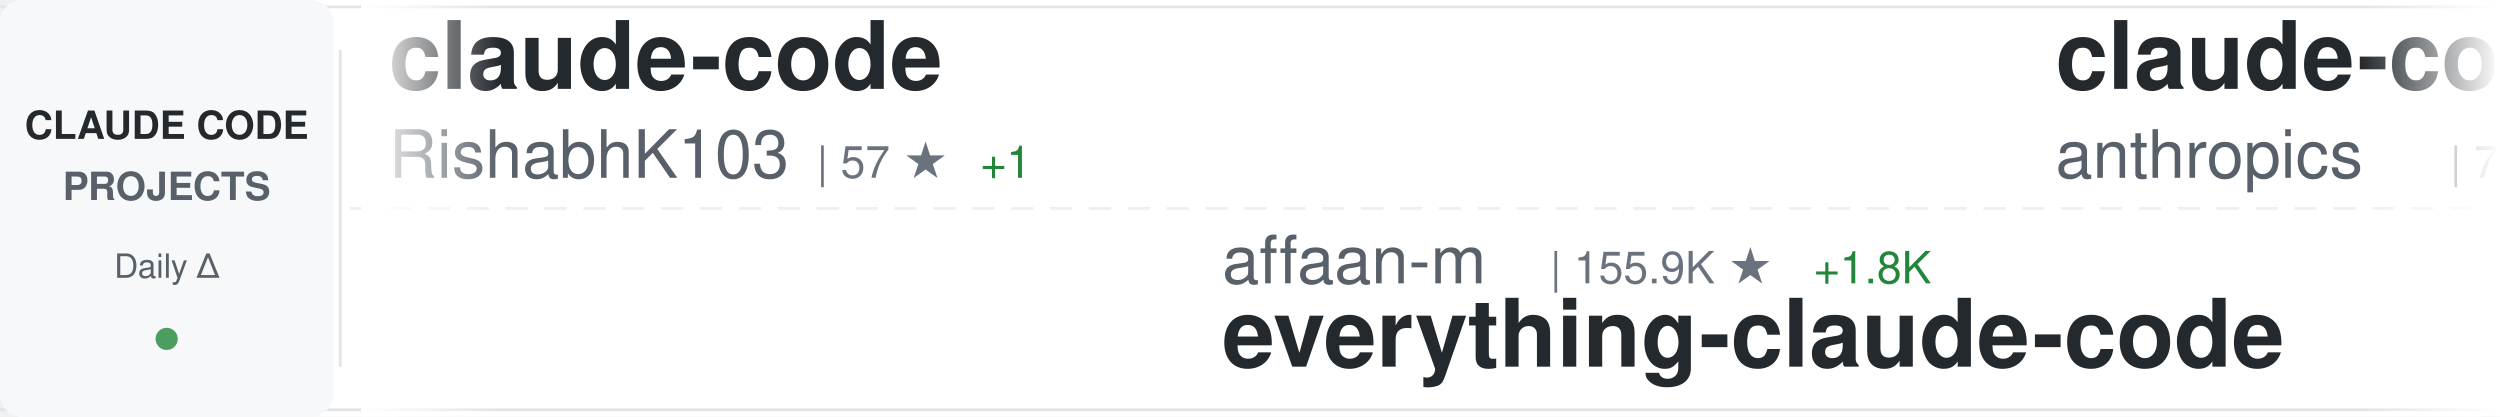
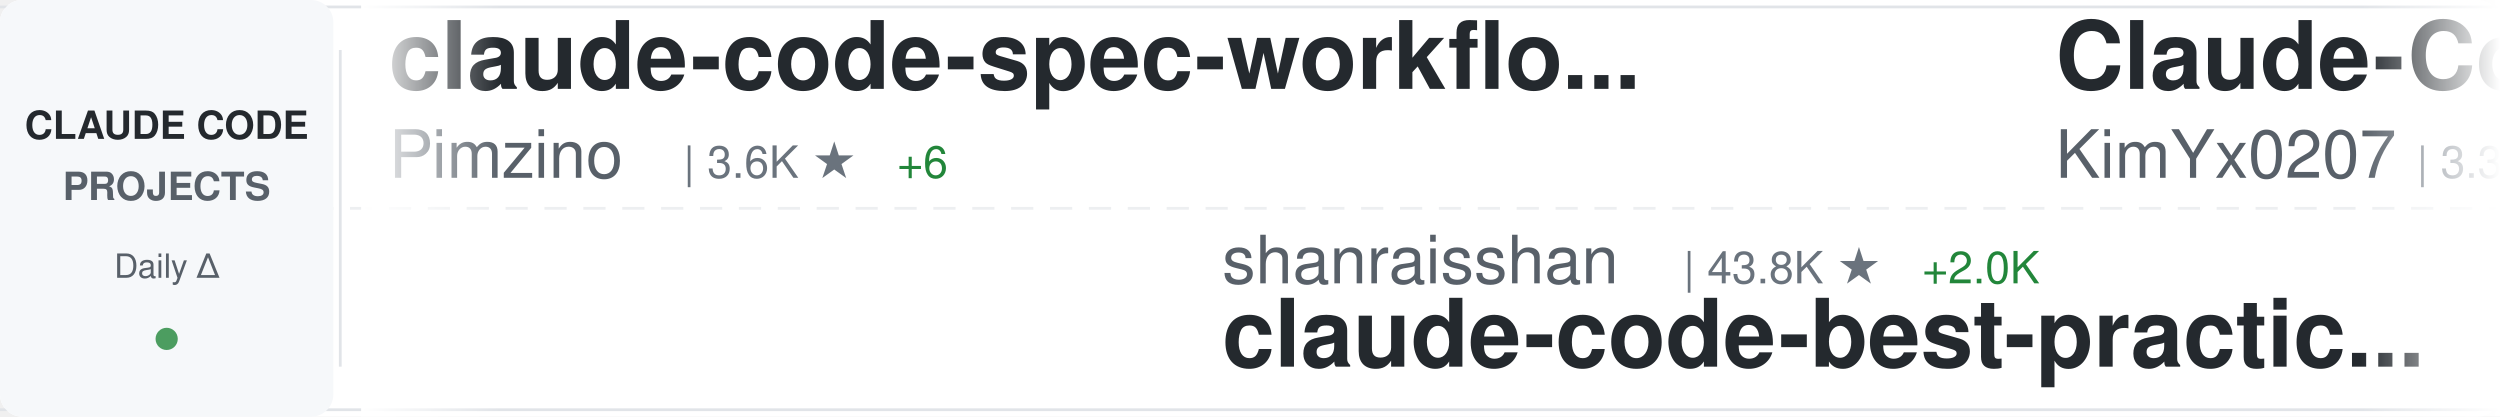
<svg xmlns="http://www.w3.org/2000/svg" width="900" height="150">
  <defs>
    <linearGradient id="awesomeLeftFade" x1="0%" y1="0%" x2="100%" y2="0%">
      <stop offset="0%" style="stop-color:#ffffff;stop-opacity:1" />
      <stop offset="100%" style="stop-color:#ffffff;stop-opacity:0" />
    </linearGradient>
    <linearGradient id="awesomeRightFade" x1="0%" y1="0%" x2="100%" y2="0%">
      <stop offset="0%" style="stop-color:#ffffff;stop-opacity:0" />
      <stop offset="100%" style="stop-color:#ffffff;stop-opacity:1" />
    </linearGradient>
  </defs>
  <rect width="900" height="150" fill="#ffffff" rx="8" />
  <rect x="0" y="2" width="900" height="1" fill="#e1e4e8" />
  <rect x="0" y="147" width="900" height="1" fill="#e1e4e8" />
  <line x1="0" y1="75" x2="900" y2="75" stroke="#e1e4e8" stroke-width="1" stroke-dasharray="8 6" opacity="0.6" />
  <rect x="0" y="0" width="120" height="150" fill="#f6f8fa" rx="8" />
  <text x="60" y="50" font-family="-apple-system, BlinkMacSystemFont, 'Segoe UI', Helvetica, Arial, sans-serif" font-size="14" font-weight="600" fill="#24292e" text-anchor="middle">CLAUDE CODE</text>
  <text x="60" y="72" font-family="-apple-system, BlinkMacSystemFont, 'Segoe UI', Helvetica, Arial, sans-serif" font-size="14" font-weight="600" fill="#586069" text-anchor="middle">PROJECTS</text>
  <text x="60" y="100" font-family="-apple-system, BlinkMacSystemFont, 'Segoe UI', Helvetica, Arial, sans-serif" font-size="12" font-weight="500" fill="#586069" text-anchor="middle">Daily Δ</text>
  <circle cx="60" cy="122" r="4" fill="#22863a" opacity="0.8" />
  <rect x="122" y="18" width="1" height="114" fill="#e1e4e8" />
  <clipPath id="awesomeTickerClip">
    <rect x="130" y="0" width="770" height="150" />
  </clipPath>
  <g clip-path="url(#awesomeTickerClip)">
    <g id="awesomeTickerItems">
      <animateTransform attributeName="transform" attributeType="XML" type="translate" from="0 0" to="-3000 0" dur="54s" repeatCount="indefinite" />
      <g transform="translate(0, 0)">
+         <text x="140" y="32" font-family="-apple-system, BlinkMacSystemFont, 'Segoe UI', Helvetica, Arial, sans-serif" font-size="34" font-weight="600" fill="#24292e">claude-code-spec-workflo...</text>
+         <text x="140" y="64" font-family="-apple-system, BlinkMacSystemFont, 'Segoe UI', Helvetica, Arial, sans-serif" font-size="24" font-weight="400" fill="#586069">Pimzino</text>
+         <text x="246" y="64" font-family="-apple-system, BlinkMacSystemFont, 'Segoe UI', Helvetica, Arial, sans-serif" font-size="16" font-weight="500" fill="#6a737d">| 3.6K ★</text>
+         <text x="323" y="64" font-family="-apple-system, BlinkMacSystemFont, 'Segoe UI', Helvetica, Arial, sans-serif" font-size="16" font-weight="500" fill="#22863a"> +6</text>
+       </g>
+       <g transform="translate(300, 0)">
+         <text x="140" y="102" font-family="-apple-system, BlinkMacSystemFont, 'Segoe UI', Helvetica, Arial, sans-serif" font-size="24" font-weight="400" fill="#586069">shanraisshan</text>
+         <text x="306" y="102" font-family="-apple-system, BlinkMacSystemFont, 'Segoe UI', Helvetica, Arial, sans-serif" font-size="16" font-weight="500" fill="#6a737d">| 43.8K ★</text>
+         <text x="392" y="102" font-family="-apple-system, BlinkMacSystemFont, 'Segoe UI', Helvetica, Arial, sans-serif" font-size="16" font-weight="500" fill="#22863a"> +2.0K</text>
+         <text x="140" y="132" font-family="-apple-system, BlinkMacSystemFont, 'Segoe UI', Helvetica, Arial, sans-serif" font-size="34" font-weight="600" fill="#24292e">claude-code-best-practic...</text>
+       </g>
+       <g transform="translate(600, 0)">
+         <text x="140" y="32" font-family="-apple-system, BlinkMacSystemFont, 'Segoe UI', Helvetica, Arial, sans-serif" font-size="34" font-weight="600" fill="#24292e">Claude-Code-x-OpenClaw-G...</text>
+         <text x="140" y="64" font-family="-apple-system, BlinkMacSystemFont, 'Segoe UI', Helvetica, Arial, sans-serif" font-size="24" font-weight="400" fill="#586069">KimYx0207</text>
+         <text x="270" y="64" font-family="-apple-system, BlinkMacSystemFont, 'Segoe UI', Helvetica, Arial, sans-serif" font-size="16" font-weight="500" fill="#6a737d">| 3.3K ★</text>
+         <text x="347" y="64" font-family="-apple-system, BlinkMacSystemFont, 'Segoe UI', Helvetica, Arial, sans-serif" font-size="16" font-weight="500" fill="#22863a"> +26</text>
+       </g>
+       <g transform="translate(900, 0)">
+         <text x="140" y="102" font-family="-apple-system, BlinkMacSystemFont, 'Segoe UI', Helvetica, Arial, sans-serif" font-size="24" font-weight="400" fill="#586069">feiskyer</text>
+         <text x="258" y="102" font-family="-apple-system, BlinkMacSystemFont, 'Segoe UI', Helvetica, Arial, sans-serif" font-size="16" font-weight="500" fill="#6a737d">| 1.4K ★</text>
+         <text x="335" y="102" font-family="-apple-system, BlinkMacSystemFont, 'Segoe UI', Helvetica, Arial, sans-serif" font-size="16" font-weight="500" fill="#22863a"> +5</text>
+         <text x="140" y="132" font-family="-apple-system, BlinkMacSystemFont, 'Segoe UI', Helvetica, Arial, sans-serif" font-size="34" font-weight="600" fill="#24292e">claude-code-settings</text>
+       </g>
+       <g transform="translate(1200, 0)">
        <text x="140" y="32" font-family="-apple-system, BlinkMacSystemFont, 'Segoe UI', Helvetica, Arial, sans-serif" font-size="34" font-weight="600" fill="#24292e">claude-code</text>
        <text x="140" y="64" font-family="-apple-system, BlinkMacSystemFont, 'Segoe UI', Helvetica, Arial, sans-serif" font-size="24" font-weight="400" fill="#586069">RishabhK103</text>
        <text x="294" y="64" font-family="-apple-system, BlinkMacSystemFont, 'Segoe UI', Helvetica, Arial, sans-serif" font-size="16" font-weight="500" fill="#6a737d">| 57 ★</text>
        <text x="353" y="64" font-family="-apple-system, BlinkMacSystemFont, 'Segoe UI', Helvetica, Arial, sans-serif" font-size="16" font-weight="500" fill="#22863a"> +1</text>
      </g>
-       <g transform="translate(300, 0)">
-         <text x="140" y="102" font-family="-apple-system, BlinkMacSystemFont, 'Segoe UI', Helvetica, Arial, sans-serif" font-size="24" font-weight="400" fill="#586069">affaan-m</text>
-         <text x="258" y="102" font-family="-apple-system, BlinkMacSystemFont, 'Segoe UI', Helvetica, Arial, sans-serif" font-size="16" font-weight="500" fill="#6a737d">| 155.9K ★</text>
-         <text x="353" y="102" font-family="-apple-system, BlinkMacSystemFont, 'Segoe UI', Helvetica, Arial, sans-serif" font-size="16" font-weight="500" fill="#22863a"> +1.8K</text>
-         <text x="140" y="132" font-family="-apple-system, BlinkMacSystemFont, 'Segoe UI', Helvetica, Arial, sans-serif" font-size="34" font-weight="600" fill="#24292e">everything-claude-code</text>
-       </g>
-       <g transform="translate(600, 0)">
-         <text x="140" y="32" font-family="-apple-system, BlinkMacSystemFont, 'Segoe UI', Helvetica, Arial, sans-serif" font-size="34" font-weight="600" fill="#24292e">claude-code-action</text>
-         <text x="140" y="64" font-family="-apple-system, BlinkMacSystemFont, 'Segoe UI', Helvetica, Arial, sans-serif" font-size="24" font-weight="400" fill="#586069">anthropics</text>
-         <text x="282" y="64" font-family="-apple-system, BlinkMacSystemFont, 'Segoe UI', Helvetica, Arial, sans-serif" font-size="16" font-weight="500" fill="#6a737d">| 7.1K ★</text>
-         <text x="359" y="64" font-family="-apple-system, BlinkMacSystemFont, 'Segoe UI', Helvetica, Arial, sans-serif" font-size="16" font-weight="500" fill="#22863a"> +19</text>
-       </g>
-       <g transform="translate(900, 0)">
-         <text x="140" y="102" font-family="-apple-system, BlinkMacSystemFont, 'Segoe UI', Helvetica, Arial, sans-serif" font-size="24" font-weight="400" fill="#586069">Yeachan-Heo</text>
-         <text x="294" y="102" font-family="-apple-system, BlinkMacSystemFont, 'Segoe UI', Helvetica, Arial, sans-serif" font-size="16" font-weight="500" fill="#6a737d">| 28.8K ★</text>
-         <text x="380" y="102" font-family="-apple-system, BlinkMacSystemFont, 'Segoe UI', Helvetica, Arial, sans-serif" font-size="16" font-weight="500" fill="#22863a"> +389</text>
-         <text x="140" y="132" font-family="-apple-system, BlinkMacSystemFont, 'Segoe UI', Helvetica, Arial, sans-serif" font-size="34" font-weight="600" fill="#24292e">oh-my-claudecode</text>
-       </g>
-       <g transform="translate(1200, 0)">
-         <text x="140" y="32" font-family="-apple-system, BlinkMacSystemFont, 'Segoe UI', Helvetica, Arial, sans-serif" font-size="34" font-weight="600" fill="#24292e">awesome-claude-code-tool...</text>
-         <text x="140" y="64" font-family="-apple-system, BlinkMacSystemFont, 'Segoe UI', Helvetica, Arial, sans-serif" font-size="24" font-weight="400" fill="#586069">rohitg00</text>
-         <text x="258" y="64" font-family="-apple-system, BlinkMacSystemFont, 'Segoe UI', Helvetica, Arial, sans-serif" font-size="16" font-weight="500" fill="#6a737d">| 1.3K ★</text>
-         <text x="335" y="64" font-family="-apple-system, BlinkMacSystemFont, 'Segoe UI', Helvetica, Arial, sans-serif" font-size="16" font-weight="500" fill="#22863a"> +28</text>
-       </g>
      <g transform="translate(1500, 0)">
-         <text x="140" y="102" font-family="-apple-system, BlinkMacSystemFont, 'Segoe UI', Helvetica, Arial, sans-serif" font-size="24" font-weight="400" fill="#586069">router-for-me</text>
-         <text x="318" y="102" font-family="-apple-system, BlinkMacSystemFont, 'Segoe UI', Helvetica, Arial, sans-serif" font-size="16" font-weight="500" fill="#6a737d">| 26.0K ★</text>
-         <text x="404" y="102" font-family="-apple-system, BlinkMacSystemFont, 'Segoe UI', Helvetica, Arial, sans-serif" font-size="16" font-weight="500" fill="#22863a"> +324</text>
-         <text x="140" y="132" font-family="-apple-system, BlinkMacSystemFont, 'Segoe UI', Helvetica, Arial, sans-serif" font-size="34" font-weight="600" fill="#24292e">CLIProxyAPI</text>
+         <text x="140" y="102" font-family="-apple-system, BlinkMacSystemFont, 'Segoe UI', Helvetica, Arial, sans-serif" font-size="24" font-weight="400" fill="#586069">sickn33</text>
+         <text x="246" y="102" font-family="-apple-system, BlinkMacSystemFont, 'Segoe UI', Helvetica, Arial, sans-serif" font-size="16" font-weight="500" fill="#6a737d">| 33.0K ★</text>
+         <text x="332" y="102" font-family="-apple-system, BlinkMacSystemFont, 'Segoe UI', Helvetica, Arial, sans-serif" font-size="16" font-weight="500" fill="#22863a"> +274</text>
+         <text x="140" y="132" font-family="-apple-system, BlinkMacSystemFont, 'Segoe UI', Helvetica, Arial, sans-serif" font-size="34" font-weight="600" fill="#24292e">antigravity-awesome-skil...</text>
      </g>
      <g transform="translate(1800, 0)">
-         <text x="140" y="32" font-family="-apple-system, BlinkMacSystemFont, 'Segoe UI', Helvetica, Arial, sans-serif" font-size="34" font-weight="600" fill="#24292e">ralph-claude-code</text>
-         <text x="140" y="64" font-family="-apple-system, BlinkMacSystemFont, 'Segoe UI', Helvetica, Arial, sans-serif" font-size="24" font-weight="400" fill="#586069">frankbria</text>
-         <text x="270" y="64" font-family="-apple-system, BlinkMacSystemFont, 'Segoe UI', Helvetica, Arial, sans-serif" font-size="16" font-weight="500" fill="#6a737d">| 8.7K ★</text>
-         <text x="347" y="64" font-family="-apple-system, BlinkMacSystemFont, 'Segoe UI', Helvetica, Arial, sans-serif" font-size="16" font-weight="500" fill="#22863a"> +22</text>
+         <text x="140" y="32" font-family="-apple-system, BlinkMacSystemFont, 'Segoe UI', Helvetica, Arial, sans-serif" font-size="34" font-weight="600" fill="#24292e">claude-code-telegram</text>
+         <text x="140" y="64" font-family="-apple-system, BlinkMacSystemFont, 'Segoe UI', Helvetica, Arial, sans-serif" font-size="24" font-weight="400" fill="#586069">RichardAtCT</text>
+         <text x="294" y="64" font-family="-apple-system, BlinkMacSystemFont, 'Segoe UI', Helvetica, Arial, sans-serif" font-size="16" font-weight="500" fill="#6a737d">| 2.4K ★</text>
+         <text x="371" y="64" font-family="-apple-system, BlinkMacSystemFont, 'Segoe UI', Helvetica, Arial, sans-serif" font-size="16" font-weight="500" fill="#22863a"> +7</text>
      </g>
      <g transform="translate(2100, 0)">
-         <text x="140" y="102" font-family="-apple-system, BlinkMacSystemFont, 'Segoe UI', Helvetica, Arial, sans-serif" font-size="24" font-weight="400" fill="#586069">eyaltoledano</text>
-         <text x="306" y="102" font-family="-apple-system, BlinkMacSystemFont, 'Segoe UI', Helvetica, Arial, sans-serif" font-size="16" font-weight="500" fill="#6a737d">| 26.5K ★</text>
-         <text x="392" y="102" font-family="-apple-system, BlinkMacSystemFont, 'Segoe UI', Helvetica, Arial, sans-serif" font-size="16" font-weight="500" fill="#22863a"> +29</text>
-         <text x="140" y="132" font-family="-apple-system, BlinkMacSystemFont, 'Segoe UI', Helvetica, Arial, sans-serif" font-size="34" font-weight="600" fill="#24292e">claude-task-master</text>
+         <text x="140" y="102" font-family="-apple-system, BlinkMacSystemFont, 'Segoe UI', Helvetica, Arial, sans-serif" font-size="24" font-weight="400" fill="#586069">wanshuiyin</text>
+         <text x="282" y="102" font-family="-apple-system, BlinkMacSystemFont, 'Segoe UI', Helvetica, Arial, sans-serif" font-size="16" font-weight="500" fill="#6a737d">| 6.6K ★</text>
+         <text x="359" y="102" font-family="-apple-system, BlinkMacSystemFont, 'Segoe UI', Helvetica, Arial, sans-serif" font-size="16" font-weight="500" fill="#22863a"> +120</text>
+         <text x="140" y="132" font-family="-apple-system, BlinkMacSystemFont, 'Segoe UI', Helvetica, Arial, sans-serif" font-size="34" font-weight="600" fill="#24292e">Auto-claude-code-researc...</text>
      </g>
      <g transform="translate(2400, 0)">
-         <text x="140" y="32" font-family="-apple-system, BlinkMacSystemFont, 'Segoe UI', Helvetica, Arial, sans-serif" font-size="34" font-weight="600" fill="#24292e">claude-code-from-source</text>
-         <text x="140" y="64" font-family="-apple-system, BlinkMacSystemFont, 'Segoe UI', Helvetica, Arial, sans-serif" font-size="24" font-weight="400" fill="#586069">alejandrobalderas</text>
-         <text x="366" y="64" font-family="-apple-system, BlinkMacSystemFont, 'Segoe UI', Helvetica, Arial, sans-serif" font-size="16" font-weight="500" fill="#6a737d">| 1.4K ★</text>
-         <text x="443" y="64" font-family="-apple-system, BlinkMacSystemFont, 'Segoe UI', Helvetica, Arial, sans-serif" font-size="16" font-weight="500" fill="#22863a"> +99</text>
+         <text x="140" y="32" font-family="-apple-system, BlinkMacSystemFont, 'Segoe UI', Helvetica, Arial, sans-serif" font-size="34" font-weight="600" fill="#24292e">claude-code</text>
+         <text x="140" y="64" font-family="-apple-system, BlinkMacSystemFont, 'Segoe UI', Helvetica, Arial, sans-serif" font-size="24" font-weight="400" fill="#586069">codeaashu</text>
+         <text x="270" y="64" font-family="-apple-system, BlinkMacSystemFont, 'Segoe UI', Helvetica, Arial, sans-serif" font-size="16" font-weight="500" fill="#6a737d">| 2.1K ★</text>
+         <text x="347" y="64" font-family="-apple-system, BlinkMacSystemFont, 'Segoe UI', Helvetica, Arial, sans-serif" font-size="16" font-weight="500" fill="#22863a"> +28</text>
      </g>
      <g transform="translate(2700, 0)">
-         <text x="140" y="102" font-family="-apple-system, BlinkMacSystemFont, 'Segoe UI', Helvetica, Arial, sans-serif" font-size="24" font-weight="400" fill="#586069">lintsinghua</text>
-         <text x="294" y="102" font-family="-apple-system, BlinkMacSystemFont, 'Segoe UI', Helvetica, Arial, sans-serif" font-size="16" font-weight="500" fill="#6a737d">| 2.7K ★</text>
-         <text x="371" y="102" font-family="-apple-system, BlinkMacSystemFont, 'Segoe UI', Helvetica, Arial, sans-serif" font-size="16" font-weight="500" fill="#22863a"> +52</text>
-         <text x="140" y="132" font-family="-apple-system, BlinkMacSystemFont, 'Segoe UI', Helvetica, Arial, sans-serif" font-size="34" font-weight="600" fill="#24292e">claude-code-book</text>
+         <text x="140" y="102" font-family="-apple-system, BlinkMacSystemFont, 'Segoe UI', Helvetica, Arial, sans-serif" font-size="24" font-weight="400" fill="#586069">ykdojo</text>
+         <text x="234" y="102" font-family="-apple-system, BlinkMacSystemFont, 'Segoe UI', Helvetica, Arial, sans-serif" font-size="16" font-weight="500" fill="#6a737d">| 7.7K ★</text>
+         <text x="311" y="102" font-family="-apple-system, BlinkMacSystemFont, 'Segoe UI', Helvetica, Arial, sans-serif" font-size="16" font-weight="500" fill="#22863a"> +85</text>
+         <text x="140" y="132" font-family="-apple-system, BlinkMacSystemFont, 'Segoe UI', Helvetica, Arial, sans-serif" font-size="34" font-weight="600" fill="#24292e">claude-code-tips</text>
      </g>
      <g transform="translate(3000, 0)">
-         <text x="140" y="32" font-family="-apple-system, BlinkMacSystemFont, 'Segoe UI', Helvetica, Arial, sans-serif" font-size="34" font-weight="600" fill="#24292e">claude-code</text>
-         <text x="140" y="64" font-family="-apple-system, BlinkMacSystemFont, 'Segoe UI', Helvetica, Arial, sans-serif" font-size="24" font-weight="400" fill="#586069">RishabhK103</text>
-         <text x="294" y="64" font-family="-apple-system, BlinkMacSystemFont, 'Segoe UI', Helvetica, Arial, sans-serif" font-size="16" font-weight="500" fill="#6a737d">| 57 ★</text>
-         <text x="353" y="64" font-family="-apple-system, BlinkMacSystemFont, 'Segoe UI', Helvetica, Arial, sans-serif" font-size="16" font-weight="500" fill="#22863a"> +1</text>
+         <text x="140" y="32" font-family="-apple-system, BlinkMacSystemFont, 'Segoe UI', Helvetica, Arial, sans-serif" font-size="34" font-weight="600" fill="#24292e">claude-code-spec-workflo...</text>
+         <text x="140" y="64" font-family="-apple-system, BlinkMacSystemFont, 'Segoe UI', Helvetica, Arial, sans-serif" font-size="24" font-weight="400" fill="#586069">Pimzino</text>
+         <text x="246" y="64" font-family="-apple-system, BlinkMacSystemFont, 'Segoe UI', Helvetica, Arial, sans-serif" font-size="16" font-weight="500" fill="#6a737d">| 3.6K ★</text>
+         <text x="323" y="64" font-family="-apple-system, BlinkMacSystemFont, 'Segoe UI', Helvetica, Arial, sans-serif" font-size="16" font-weight="500" fill="#22863a"> +6</text>
      </g>
      <g transform="translate(3300, 0)">
-         <text x="140" y="102" font-family="-apple-system, BlinkMacSystemFont, 'Segoe UI', Helvetica, Arial, sans-serif" font-size="24" font-weight="400" fill="#586069">affaan-m</text>
-         <text x="258" y="102" font-family="-apple-system, BlinkMacSystemFont, 'Segoe UI', Helvetica, Arial, sans-serif" font-size="16" font-weight="500" fill="#6a737d">| 155.9K ★</text>
-         <text x="353" y="102" font-family="-apple-system, BlinkMacSystemFont, 'Segoe UI', Helvetica, Arial, sans-serif" font-size="16" font-weight="500" fill="#22863a"> +1.8K</text>
-         <text x="140" y="132" font-family="-apple-system, BlinkMacSystemFont, 'Segoe UI', Helvetica, Arial, sans-serif" font-size="34" font-weight="600" fill="#24292e">everything-claude-code</text>
+         <text x="140" y="102" font-family="-apple-system, BlinkMacSystemFont, 'Segoe UI', Helvetica, Arial, sans-serif" font-size="24" font-weight="400" fill="#586069">shanraisshan</text>
+         <text x="306" y="102" font-family="-apple-system, BlinkMacSystemFont, 'Segoe UI', Helvetica, Arial, sans-serif" font-size="16" font-weight="500" fill="#6a737d">| 43.8K ★</text>
+         <text x="392" y="102" font-family="-apple-system, BlinkMacSystemFont, 'Segoe UI', Helvetica, Arial, sans-serif" font-size="16" font-weight="500" fill="#22863a"> +2.0K</text>
+         <text x="140" y="132" font-family="-apple-system, BlinkMacSystemFont, 'Segoe UI', Helvetica, Arial, sans-serif" font-size="34" font-weight="600" fill="#24292e">claude-code-best-practic...</text>
      </g>
      <g transform="translate(3600, 0)">
-         <text x="140" y="32" font-family="-apple-system, BlinkMacSystemFont, 'Segoe UI', Helvetica, Arial, sans-serif" font-size="34" font-weight="600" fill="#24292e">claude-code-action</text>
-         <text x="140" y="64" font-family="-apple-system, BlinkMacSystemFont, 'Segoe UI', Helvetica, Arial, sans-serif" font-size="24" font-weight="400" fill="#586069">anthropics</text>
-         <text x="282" y="64" font-family="-apple-system, BlinkMacSystemFont, 'Segoe UI', Helvetica, Arial, sans-serif" font-size="16" font-weight="500" fill="#6a737d">| 7.1K ★</text>
-         <text x="359" y="64" font-family="-apple-system, BlinkMacSystemFont, 'Segoe UI', Helvetica, Arial, sans-serif" font-size="16" font-weight="500" fill="#22863a"> +19</text>
+         <text x="140" y="32" font-family="-apple-system, BlinkMacSystemFont, 'Segoe UI', Helvetica, Arial, sans-serif" font-size="34" font-weight="600" fill="#24292e">Claude-Code-x-OpenClaw-G...</text>
+         <text x="140" y="64" font-family="-apple-system, BlinkMacSystemFont, 'Segoe UI', Helvetica, Arial, sans-serif" font-size="24" font-weight="400" fill="#586069">KimYx0207</text>
+         <text x="270" y="64" font-family="-apple-system, BlinkMacSystemFont, 'Segoe UI', Helvetica, Arial, sans-serif" font-size="16" font-weight="500" fill="#6a737d">| 3.3K ★</text>
+         <text x="347" y="64" font-family="-apple-system, BlinkMacSystemFont, 'Segoe UI', Helvetica, Arial, sans-serif" font-size="16" font-weight="500" fill="#22863a"> +26</text>
      </g>
      <g transform="translate(3900, 0)">
-         <text x="140" y="102" font-family="-apple-system, BlinkMacSystemFont, 'Segoe UI', Helvetica, Arial, sans-serif" font-size="24" font-weight="400" fill="#586069">Yeachan-Heo</text>
-         <text x="294" y="102" font-family="-apple-system, BlinkMacSystemFont, 'Segoe UI', Helvetica, Arial, sans-serif" font-size="16" font-weight="500" fill="#6a737d">| 28.8K ★</text>
-         <text x="380" y="102" font-family="-apple-system, BlinkMacSystemFont, 'Segoe UI', Helvetica, Arial, sans-serif" font-size="16" font-weight="500" fill="#22863a"> +389</text>
-         <text x="140" y="132" font-family="-apple-system, BlinkMacSystemFont, 'Segoe UI', Helvetica, Arial, sans-serif" font-size="34" font-weight="600" fill="#24292e">oh-my-claudecode</text>
+         <text x="140" y="102" font-family="-apple-system, BlinkMacSystemFont, 'Segoe UI', Helvetica, Arial, sans-serif" font-size="24" font-weight="400" fill="#586069">feiskyer</text>
+         <text x="258" y="102" font-family="-apple-system, BlinkMacSystemFont, 'Segoe UI', Helvetica, Arial, sans-serif" font-size="16" font-weight="500" fill="#6a737d">| 1.4K ★</text>
+         <text x="335" y="102" font-family="-apple-system, BlinkMacSystemFont, 'Segoe UI', Helvetica, Arial, sans-serif" font-size="16" font-weight="500" fill="#22863a"> +5</text>
+         <text x="140" y="132" font-family="-apple-system, BlinkMacSystemFont, 'Segoe UI', Helvetica, Arial, sans-serif" font-size="34" font-weight="600" fill="#24292e">claude-code-settings</text>
      </g>
    </g>
  </g>
  <rect x="130" y="0" width="50" height="150" fill="url(#awesomeLeftFade)" />
  <rect x="850" y="0" width="50" height="150" fill="url(#awesomeRightFade)" />
</svg>
